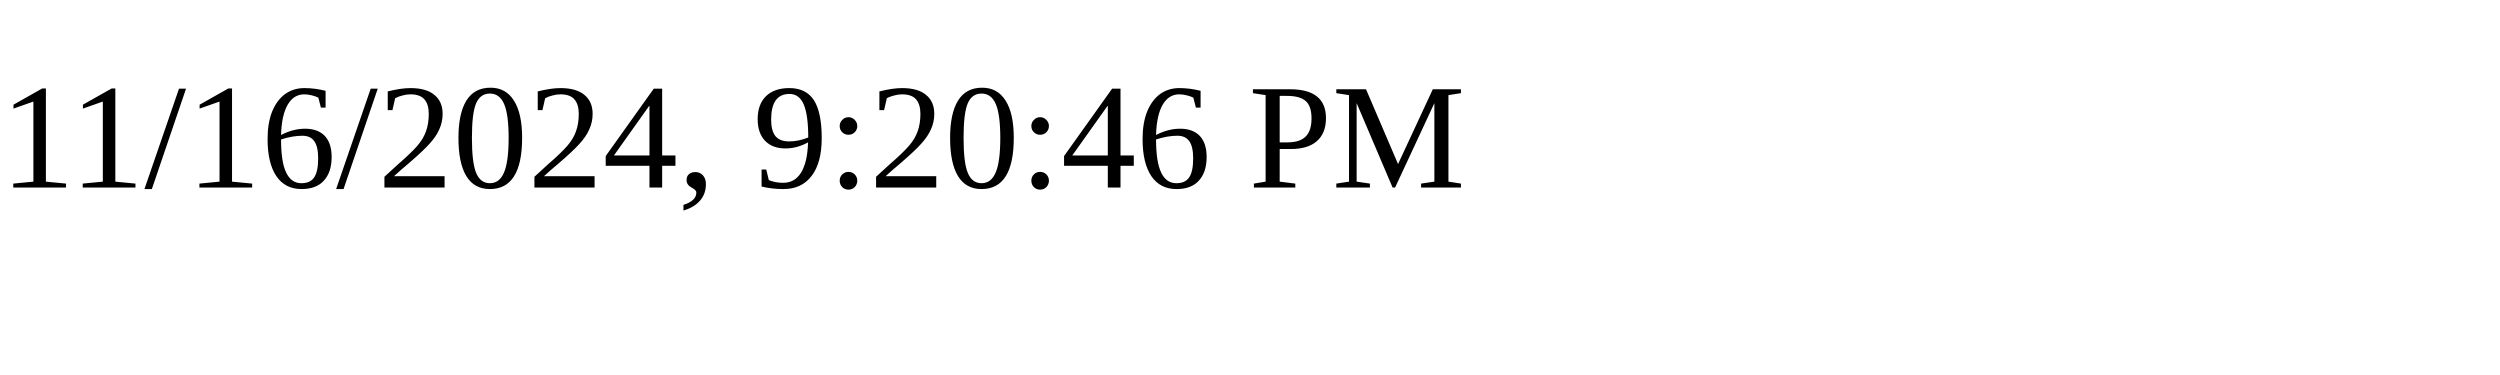
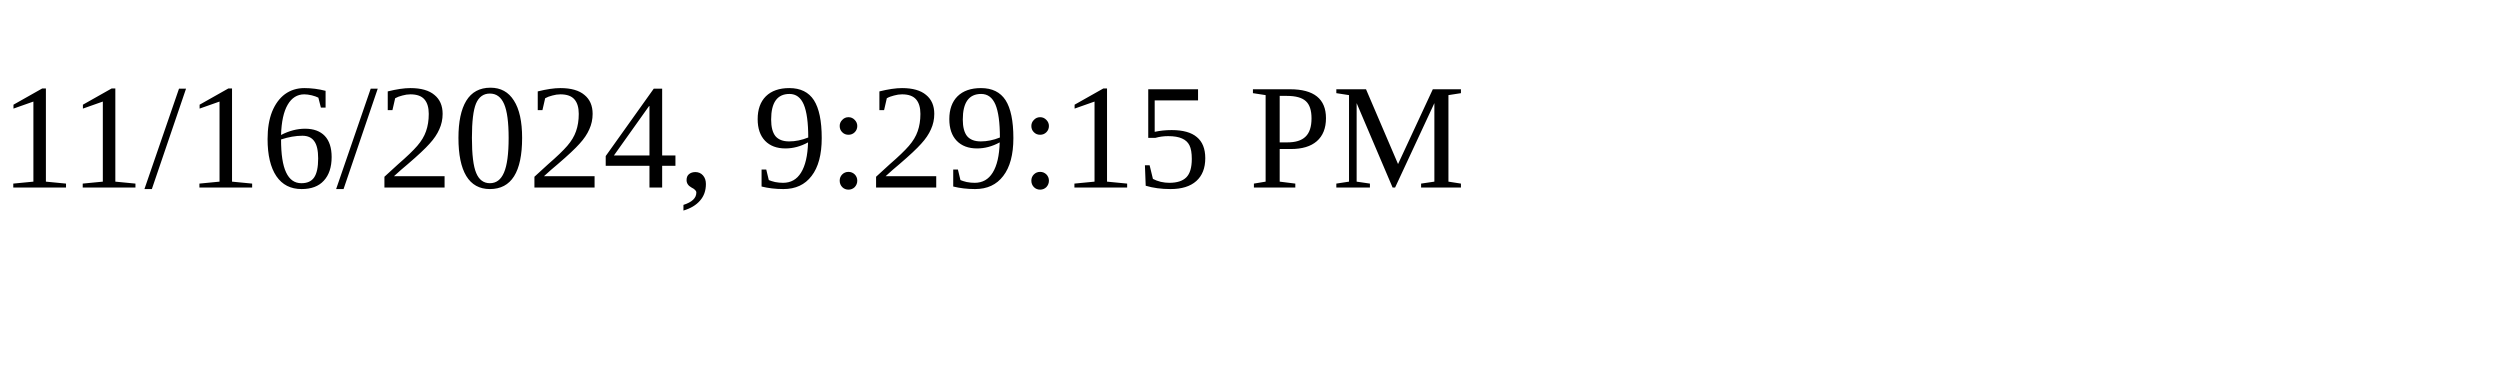
<svg xmlns="http://www.w3.org/2000/svg" height="30" width="200">
-   <text x="0" y="15">11/16/2024, 9:20:46 PM</text>
+   <text x="0" y="15">11/16/2024, 9:29:15 PM</text>
</svg>
